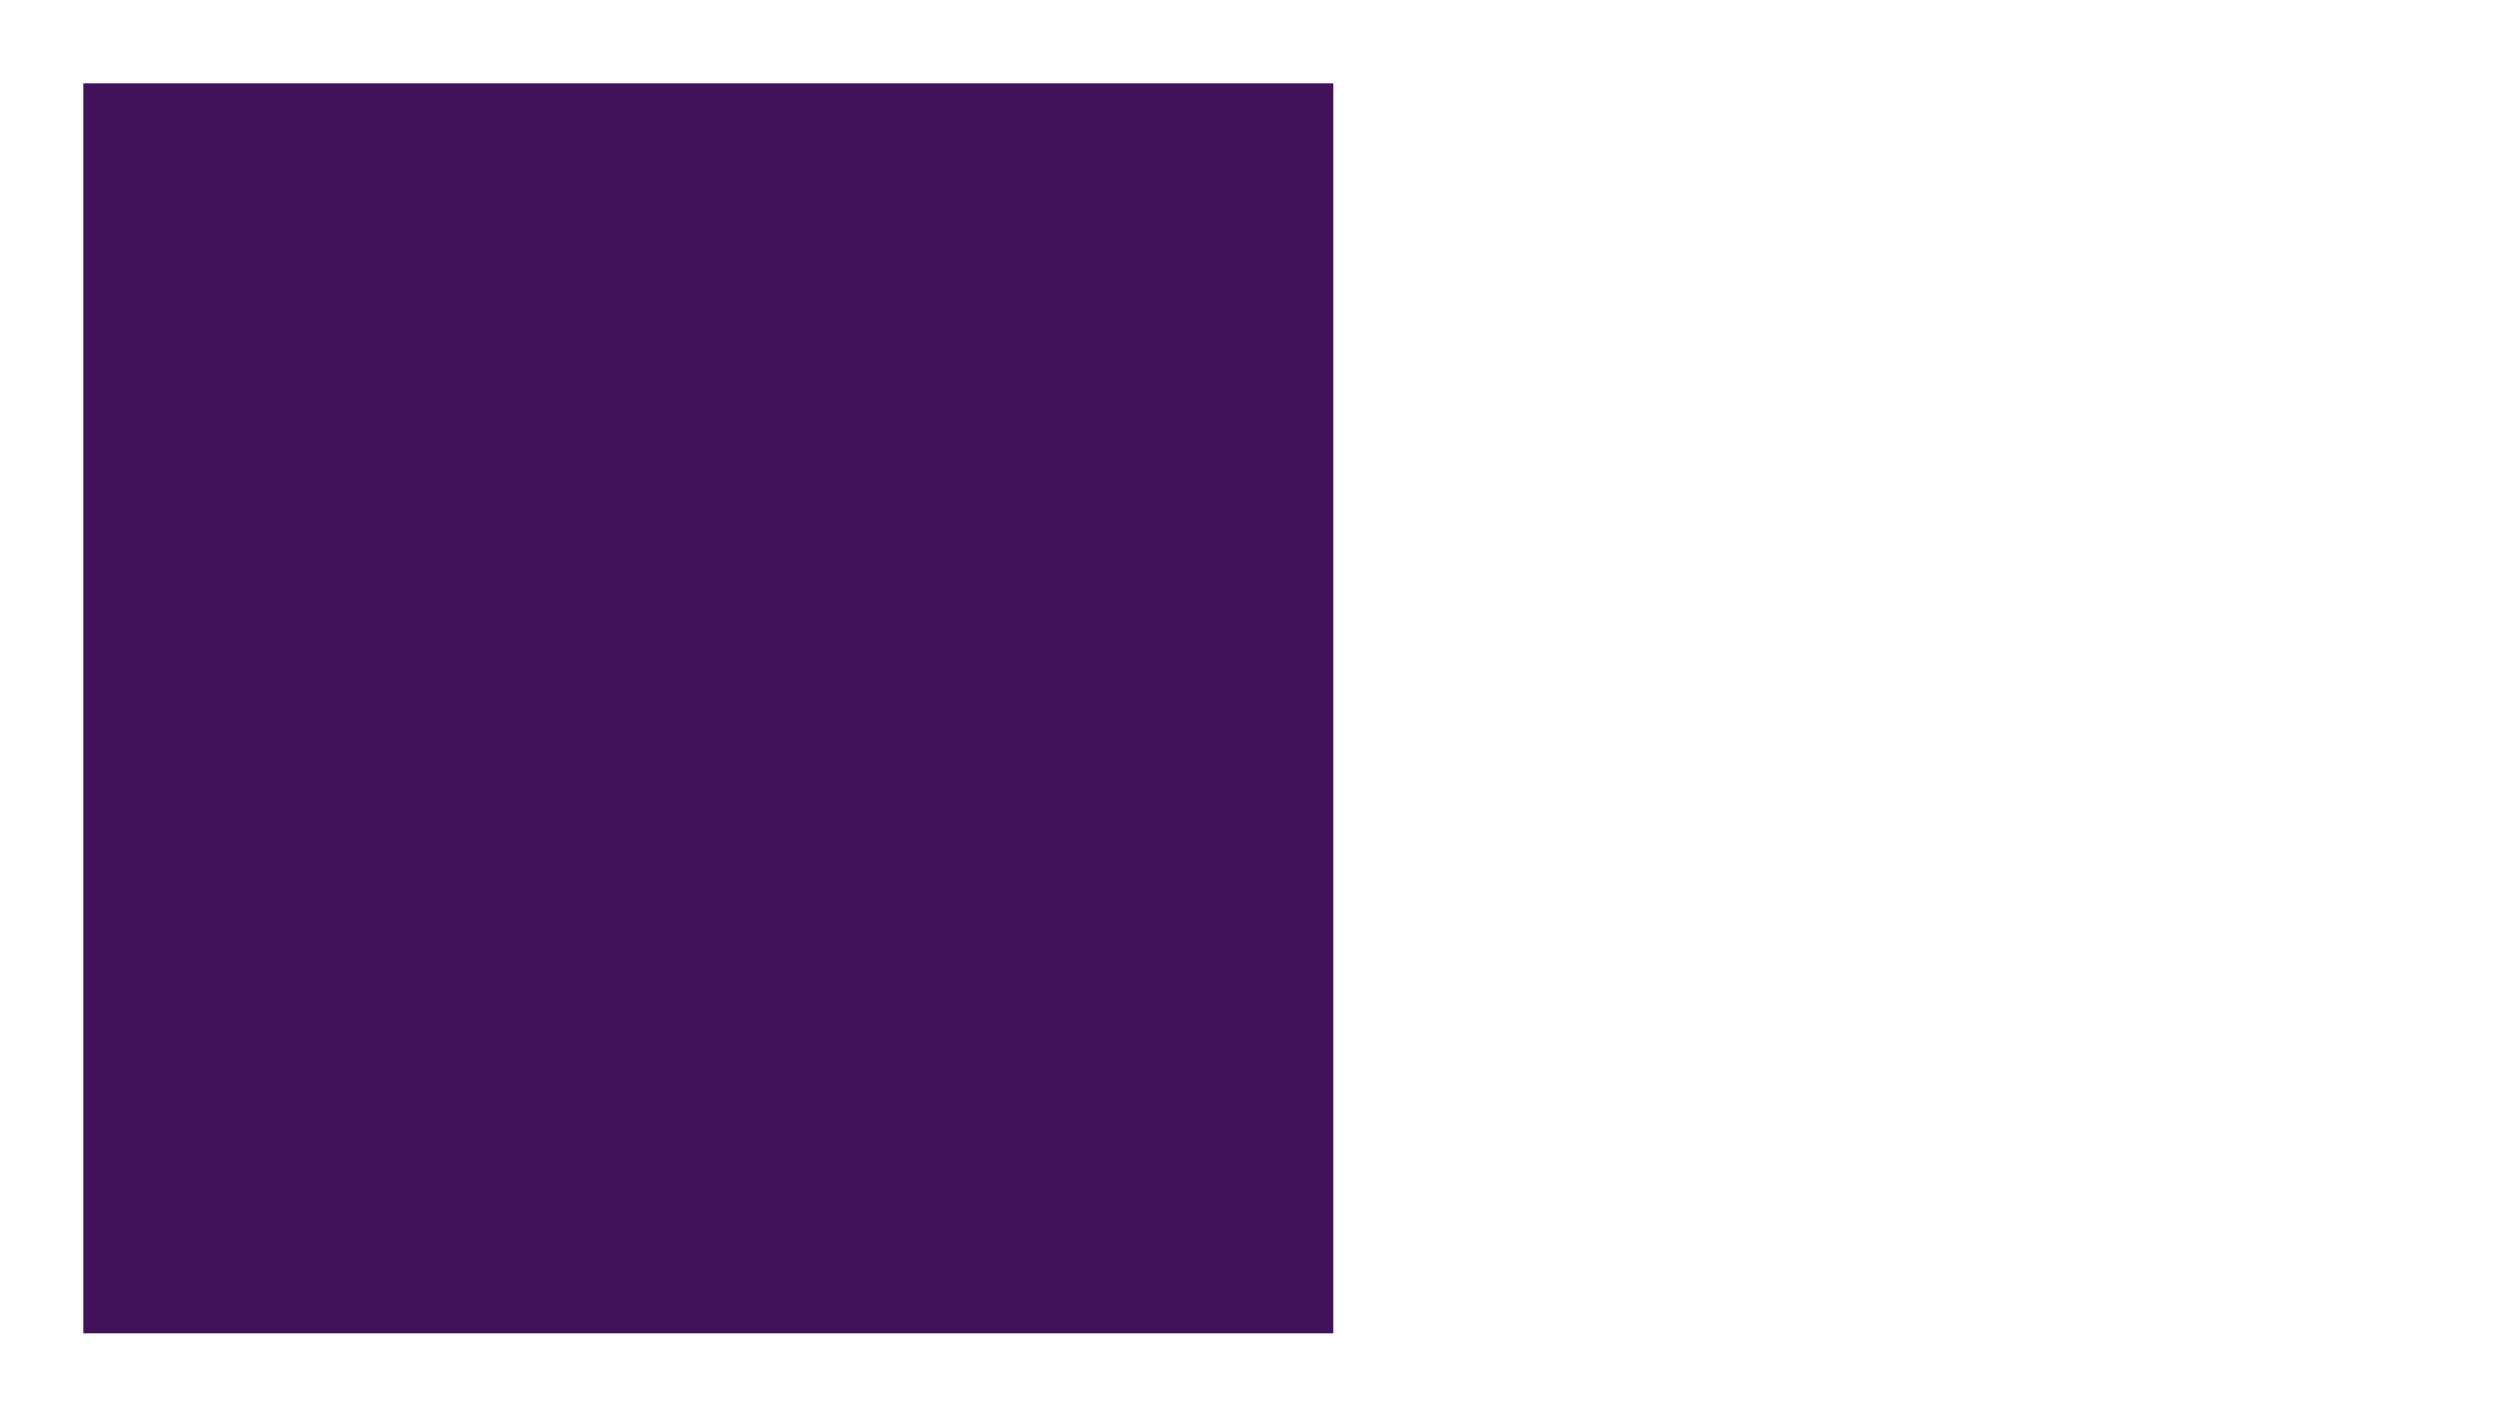
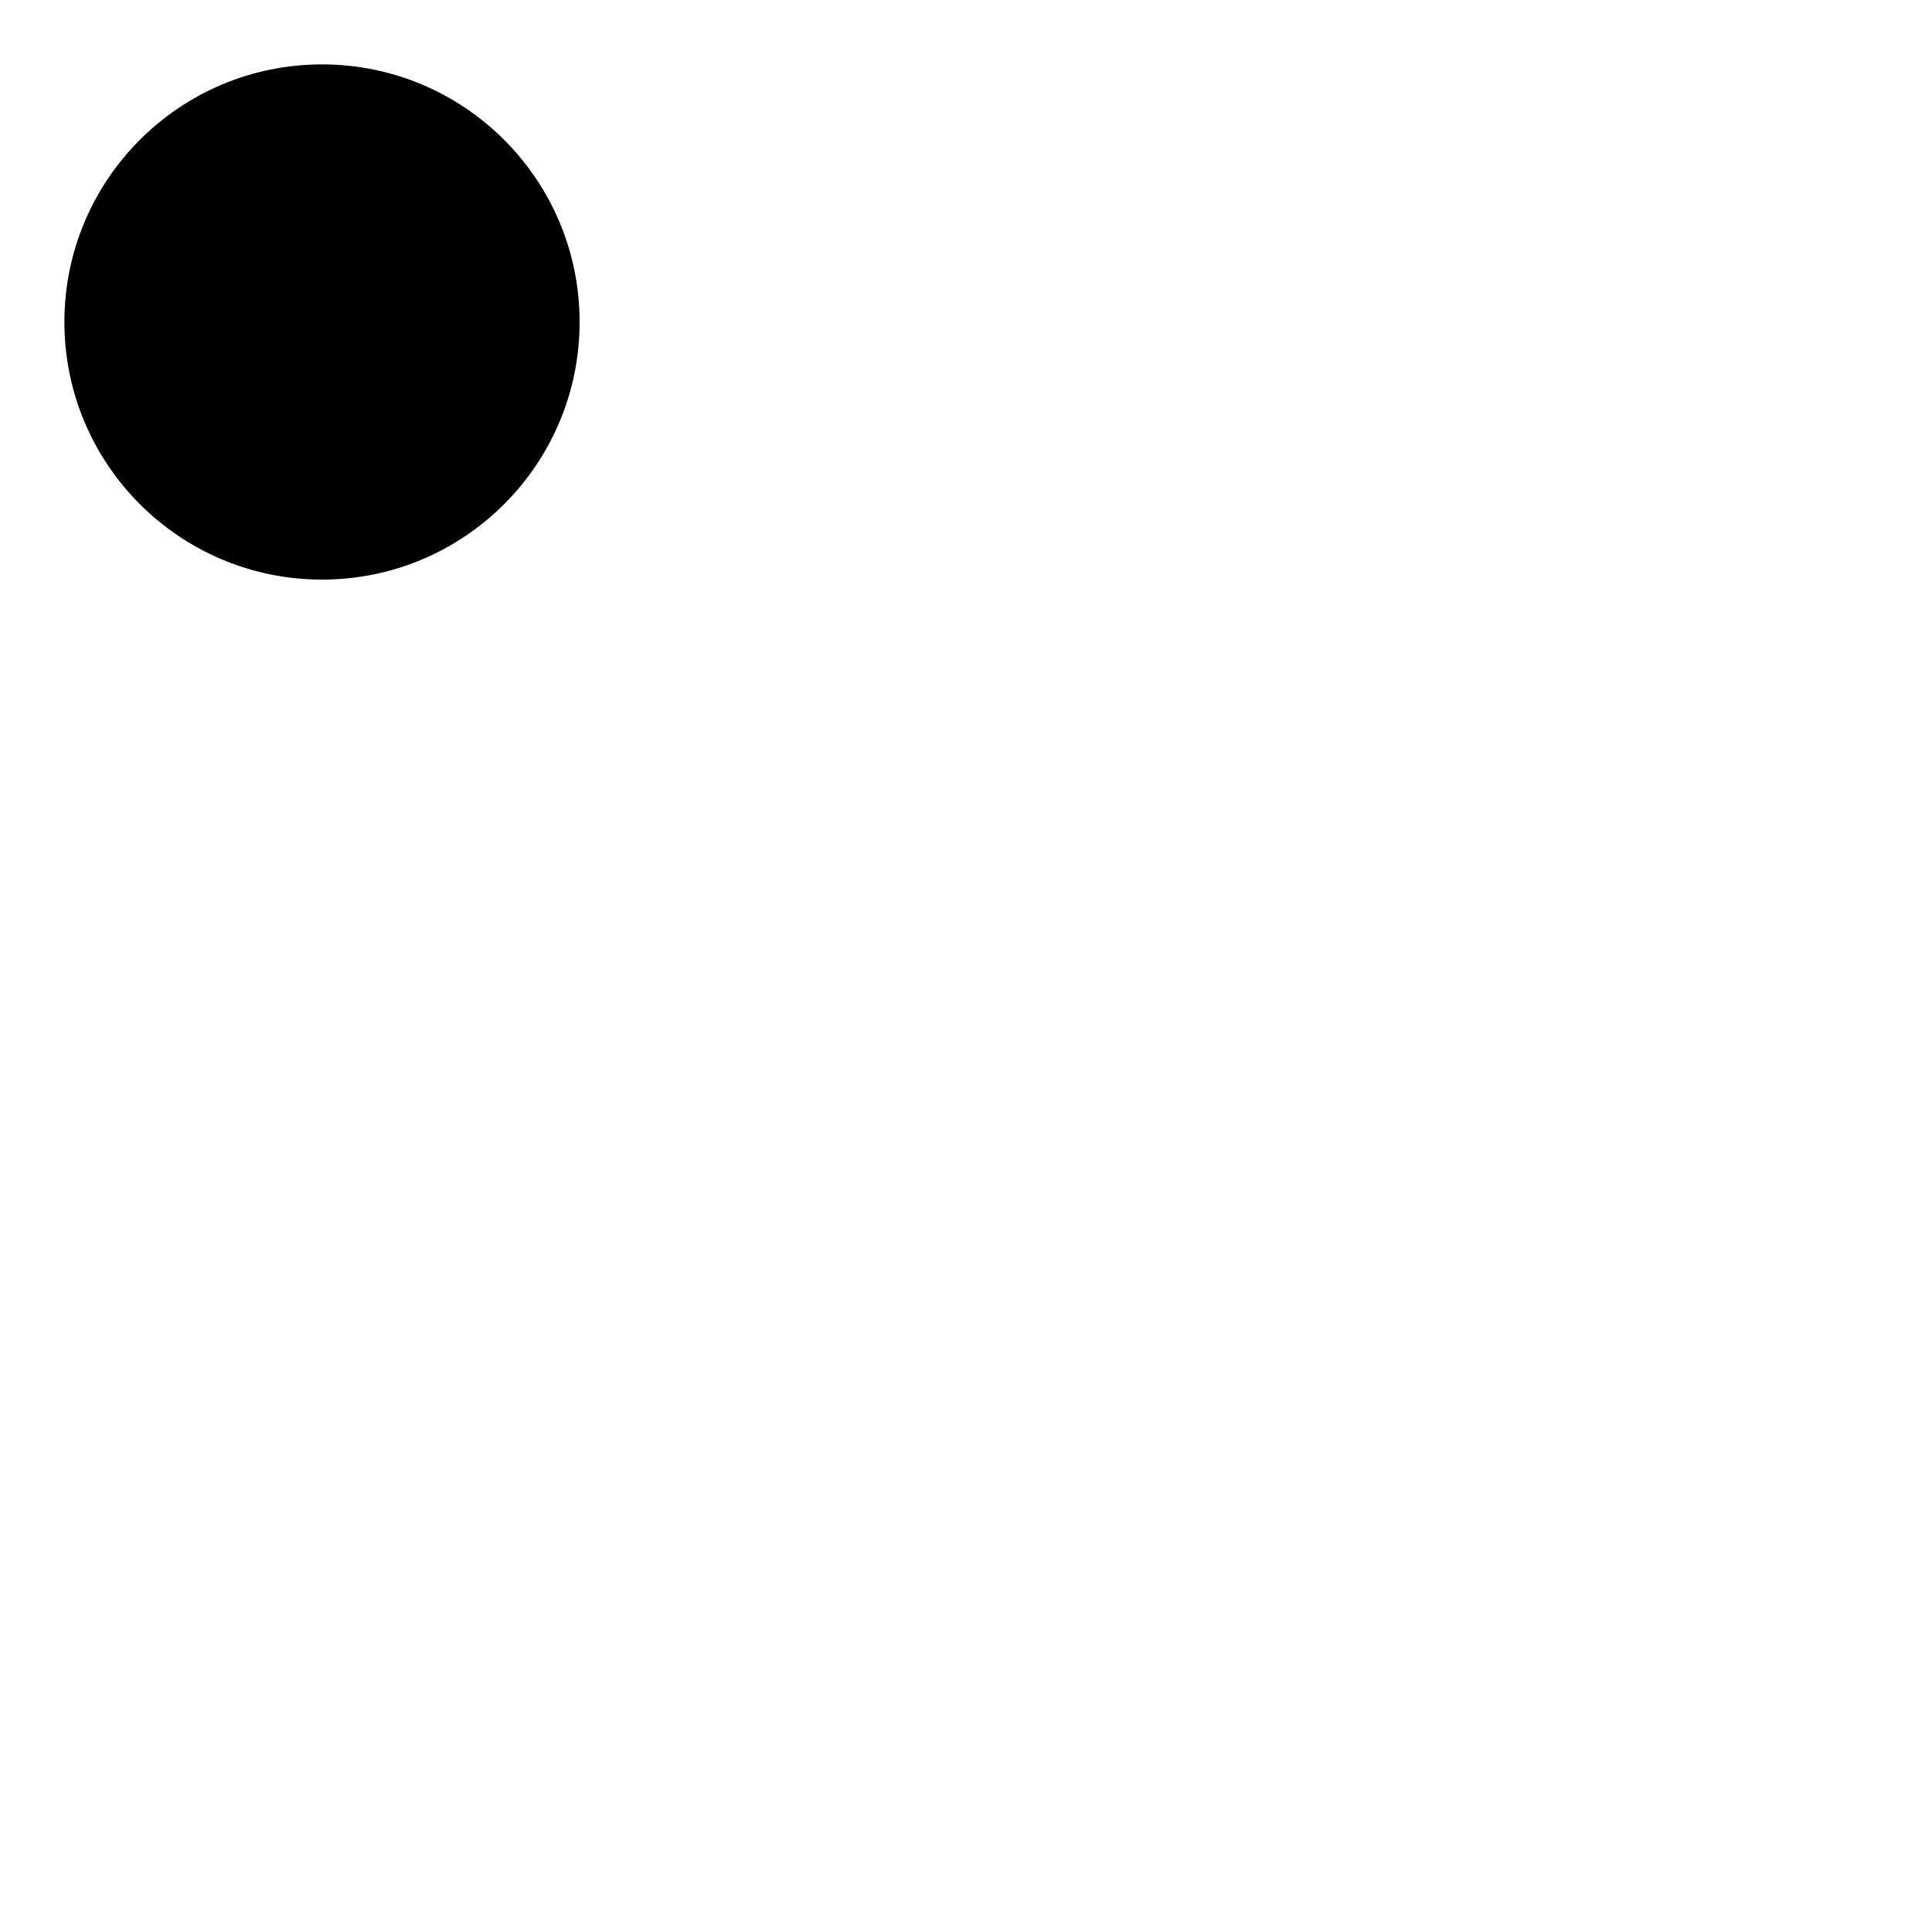
- <svg xmlns="http://www.w3.org/2000/svg" width="300" height="170">
-   <rect width="150" height="150" x="10" y="10" style="fill:#411259;" />
+ <svg xmlns="http://www.w3.org/2000/svg" width="300" height="300">
+   <circle cx="50" cy="50" r="40" fill="black" />
+   <text fill="black" font-size="30" x="21" y="60">SVG</text>
</svg>
